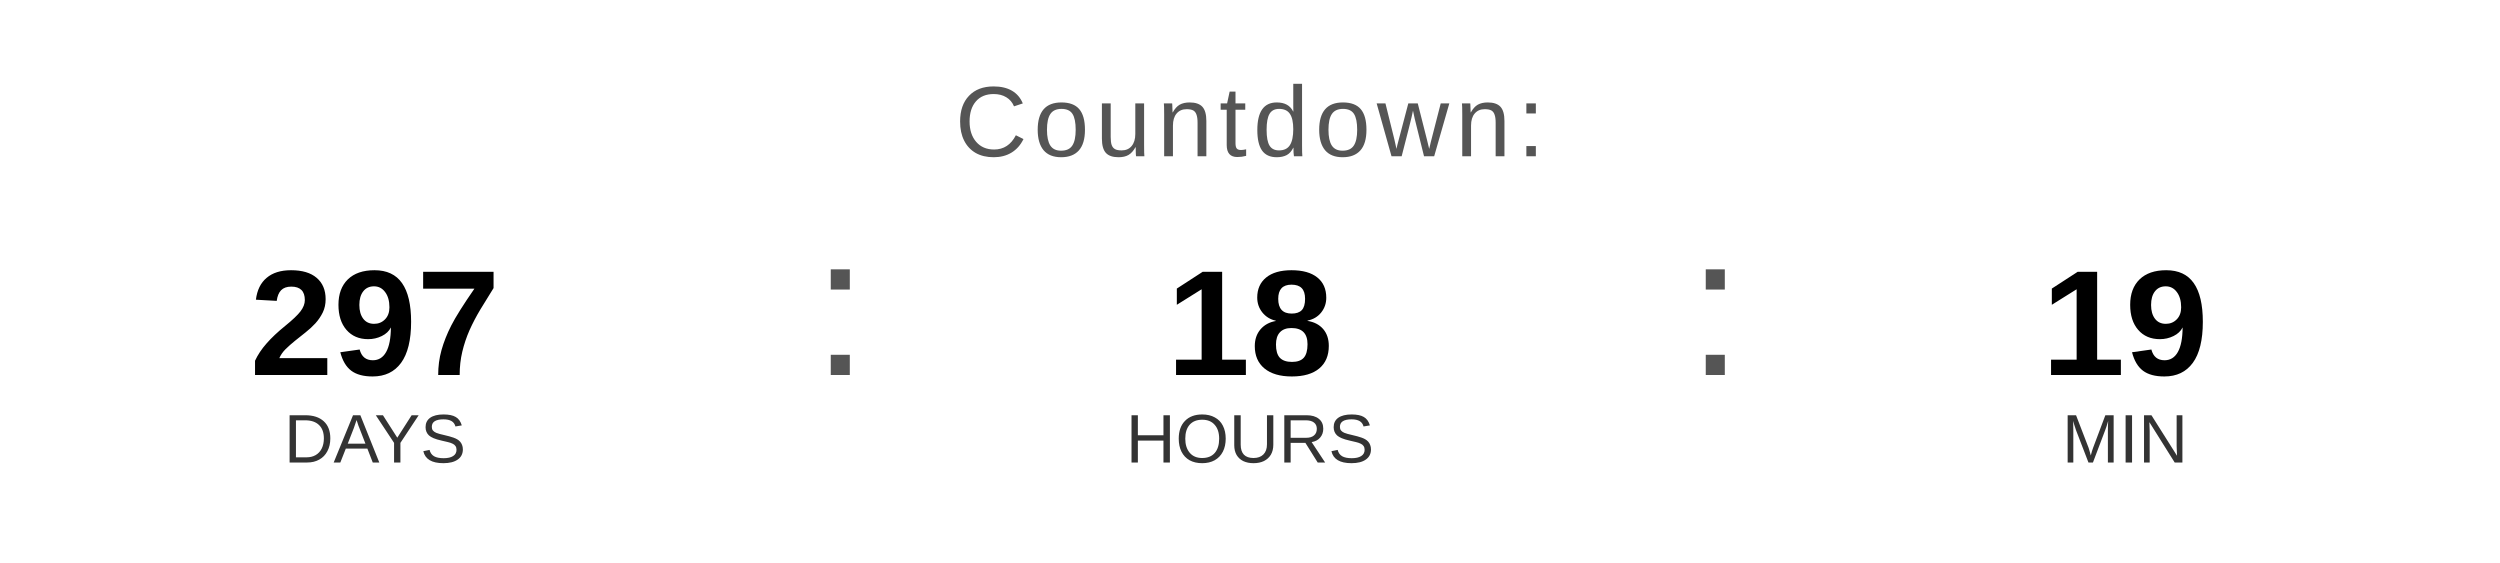
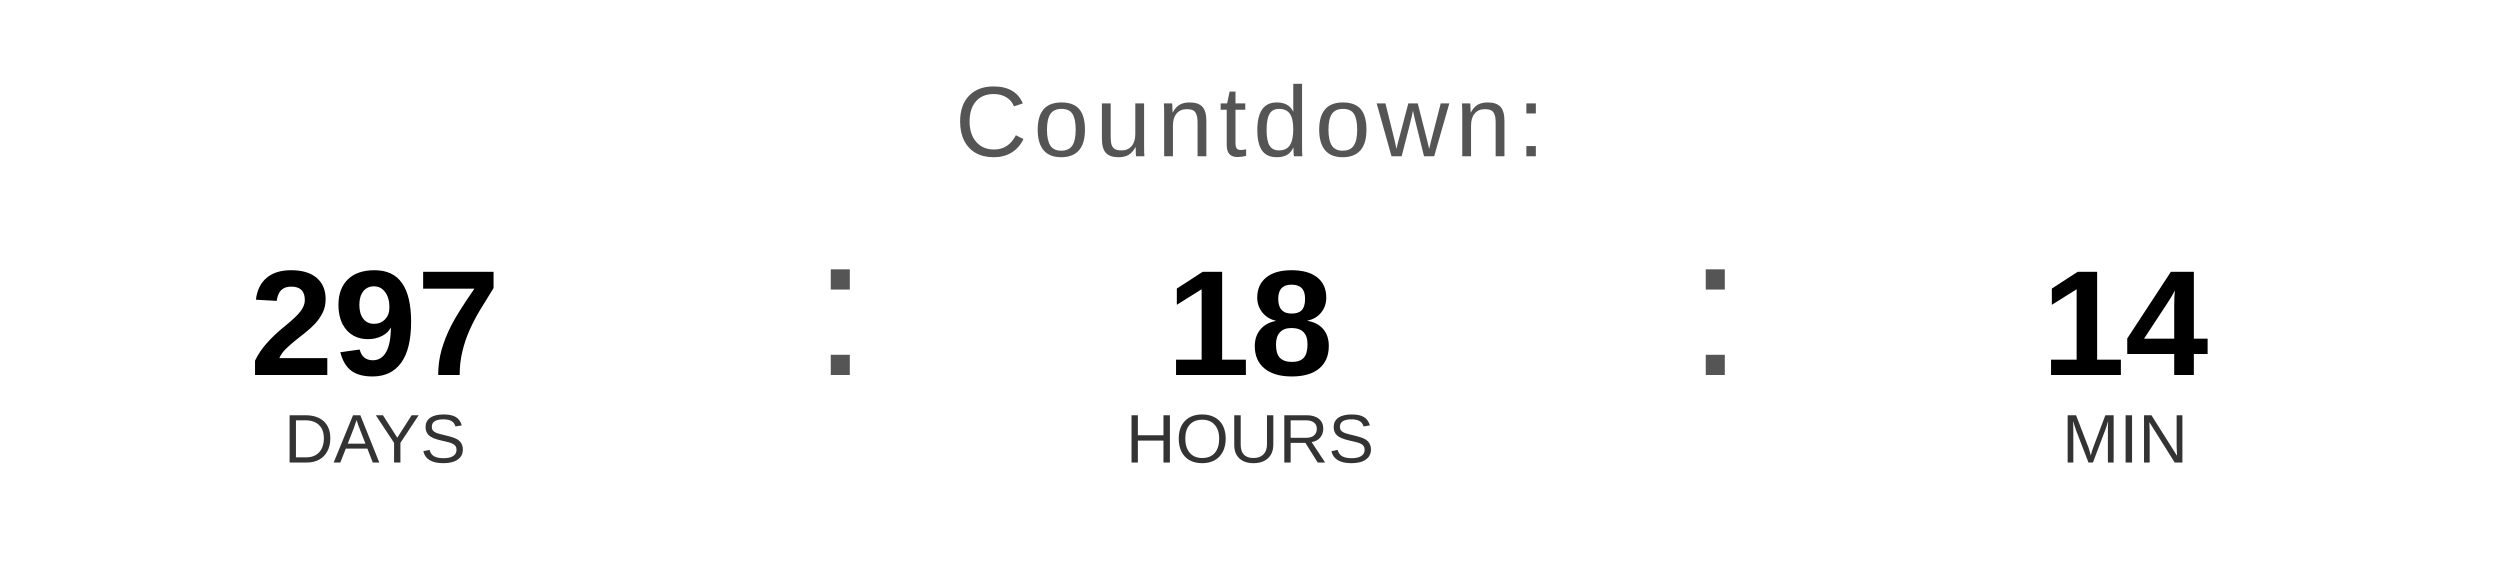
<svg xmlns="http://www.w3.org/2000/svg" width="400" height="90" viewBox="0 0 400 90">
  <text x="200" y="25" font-family="Arial, Helvetica, sans-serif" font-size="16" fill="#555555" text-anchor="middle" letter-spacing="1">
    Countdown:
  </text>
  <text x="60" y="60" font-family="Arial, Helvetica, sans-serif" font-size="24" font-weight="bold" fill="#000000" text-anchor="middle">297</text>
  <text x="60" y="74" font-family="Arial, Helvetica, sans-serif" font-size="11" fill="#333333" text-anchor="middle">DAYS</text>
  <text x="130" y="60" font-family="Arial, sans-serif" font-size="32" fill="#555555">:</text>
  <text x="200" y="60" font-family="Arial, Helvetica, sans-serif" font-size="24" font-weight="bold" fill="#000000" text-anchor="middle">18</text>
  <text x="200" y="74" font-family="Arial, Helvetica, sans-serif" font-size="11" fill="#333333" text-anchor="middle">HOURS</text>
  <text x="270" y="60" font-family="Arial, sans-serif" font-size="32" fill="#555555">:</text>
-   <text x="340" y="60" font-family="Arial, Helvetica, sans-serif" font-size="24" font-weight="bold" fill="#000000" text-anchor="middle">19</text>
+   <text x="340" y="60" font-family="Arial, Helvetica, sans-serif" font-size="24" font-weight="bold" fill="#000000" text-anchor="middle">14</text>
  <text x="340" y="74" font-family="Arial, Helvetica, sans-serif" font-size="11" fill="#333333" text-anchor="middle">MIN</text>
</svg>
